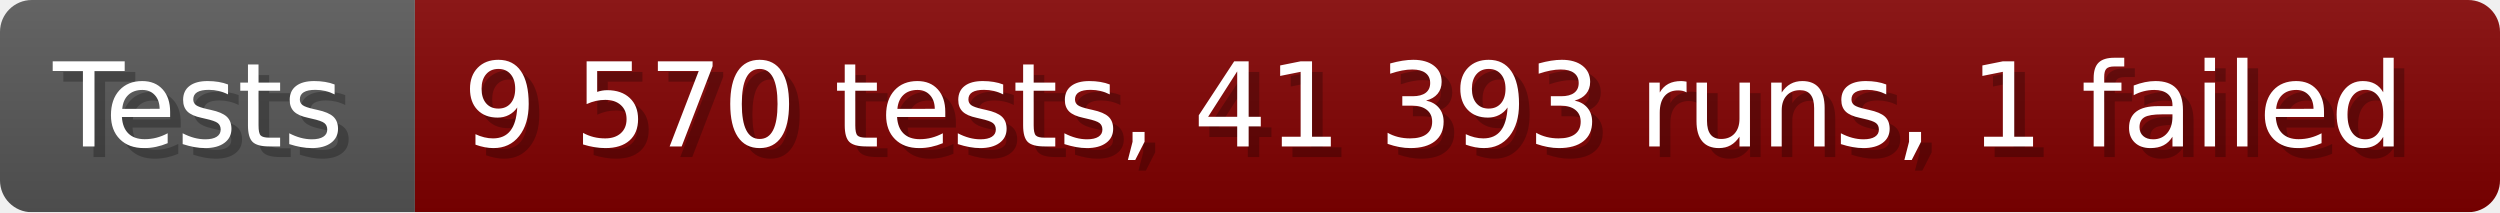
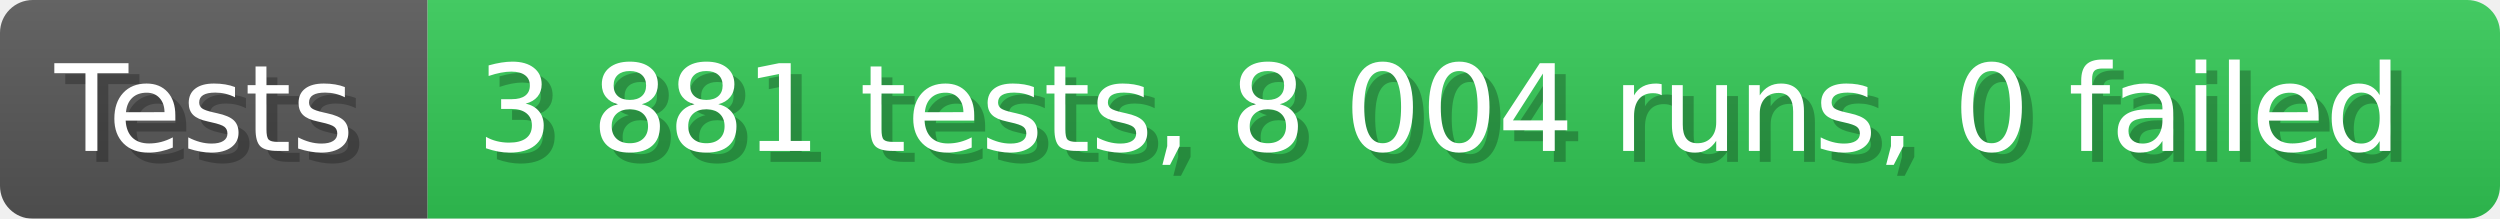
- <svg xmlns="http://www.w3.org/2000/svg" width="235.6" height="20" viewBox="0 0 2356 200" role="img" aria-label="Tests: 9 570 tests, 41 393 runs, 1 failed">
+ <svg xmlns="http://www.w3.org/2000/svg" width="228.6" height="20" viewBox="0 0 2286 200" role="img" aria-label="Tests: 3 881 tests, 8 004 runs, 0 failed">
  <linearGradient id="a" x2="0" y2="100%">
    <stop offset="0" stop-opacity=".1" stop-color="#EEE" />
    <stop offset="1" stop-opacity=".1" />
  </linearGradient>
  <mask id="m">
-     <rect width="2356" height="200" rx="30" fill="#FFF" />
+     <rect width="2286" height="200" rx="30" fill="#FFF" />
  </mask>
  <g mask="url(#m)">
    <rect width="391" height="200" fill="#555" />
-     <rect width="1965" height="200" fill="#800000" x="391" />
-     <rect width="2356" height="200" fill="url(#a)" />
+     <rect width="1895" height="200" fill="#31c653" x="391" />
+     <rect width="2286" height="200" fill="url(#a)" />
  </g>
  <g aria-hidden="true" fill="#fff" text-anchor="start" font-family="Verdana,DejaVu Sans,sans-serif" font-size="110">
    <text x="60" y="148" textLength="291" fill="#000" opacity="0.25">Tests</text>
    <text x="50" y="138" textLength="291">Tests</text>
-     <text x="446" y="148" textLength="1865" fill="#000" opacity="0.25">9 570 tests, 41 393 runs, 1 failed</text>
-     <text x="436" y="138" textLength="1865">9 570 tests, 41 393 runs, 1 failed</text>
+     <text x="446" y="148" textLength="1795" fill="#000" opacity="0.25">3 881 tests, 8 004 runs, 0 failed</text>
+     <text x="436" y="138" textLength="1795">3 881 tests, 8 004 runs, 0 failed</text>
  </g>
</svg>
